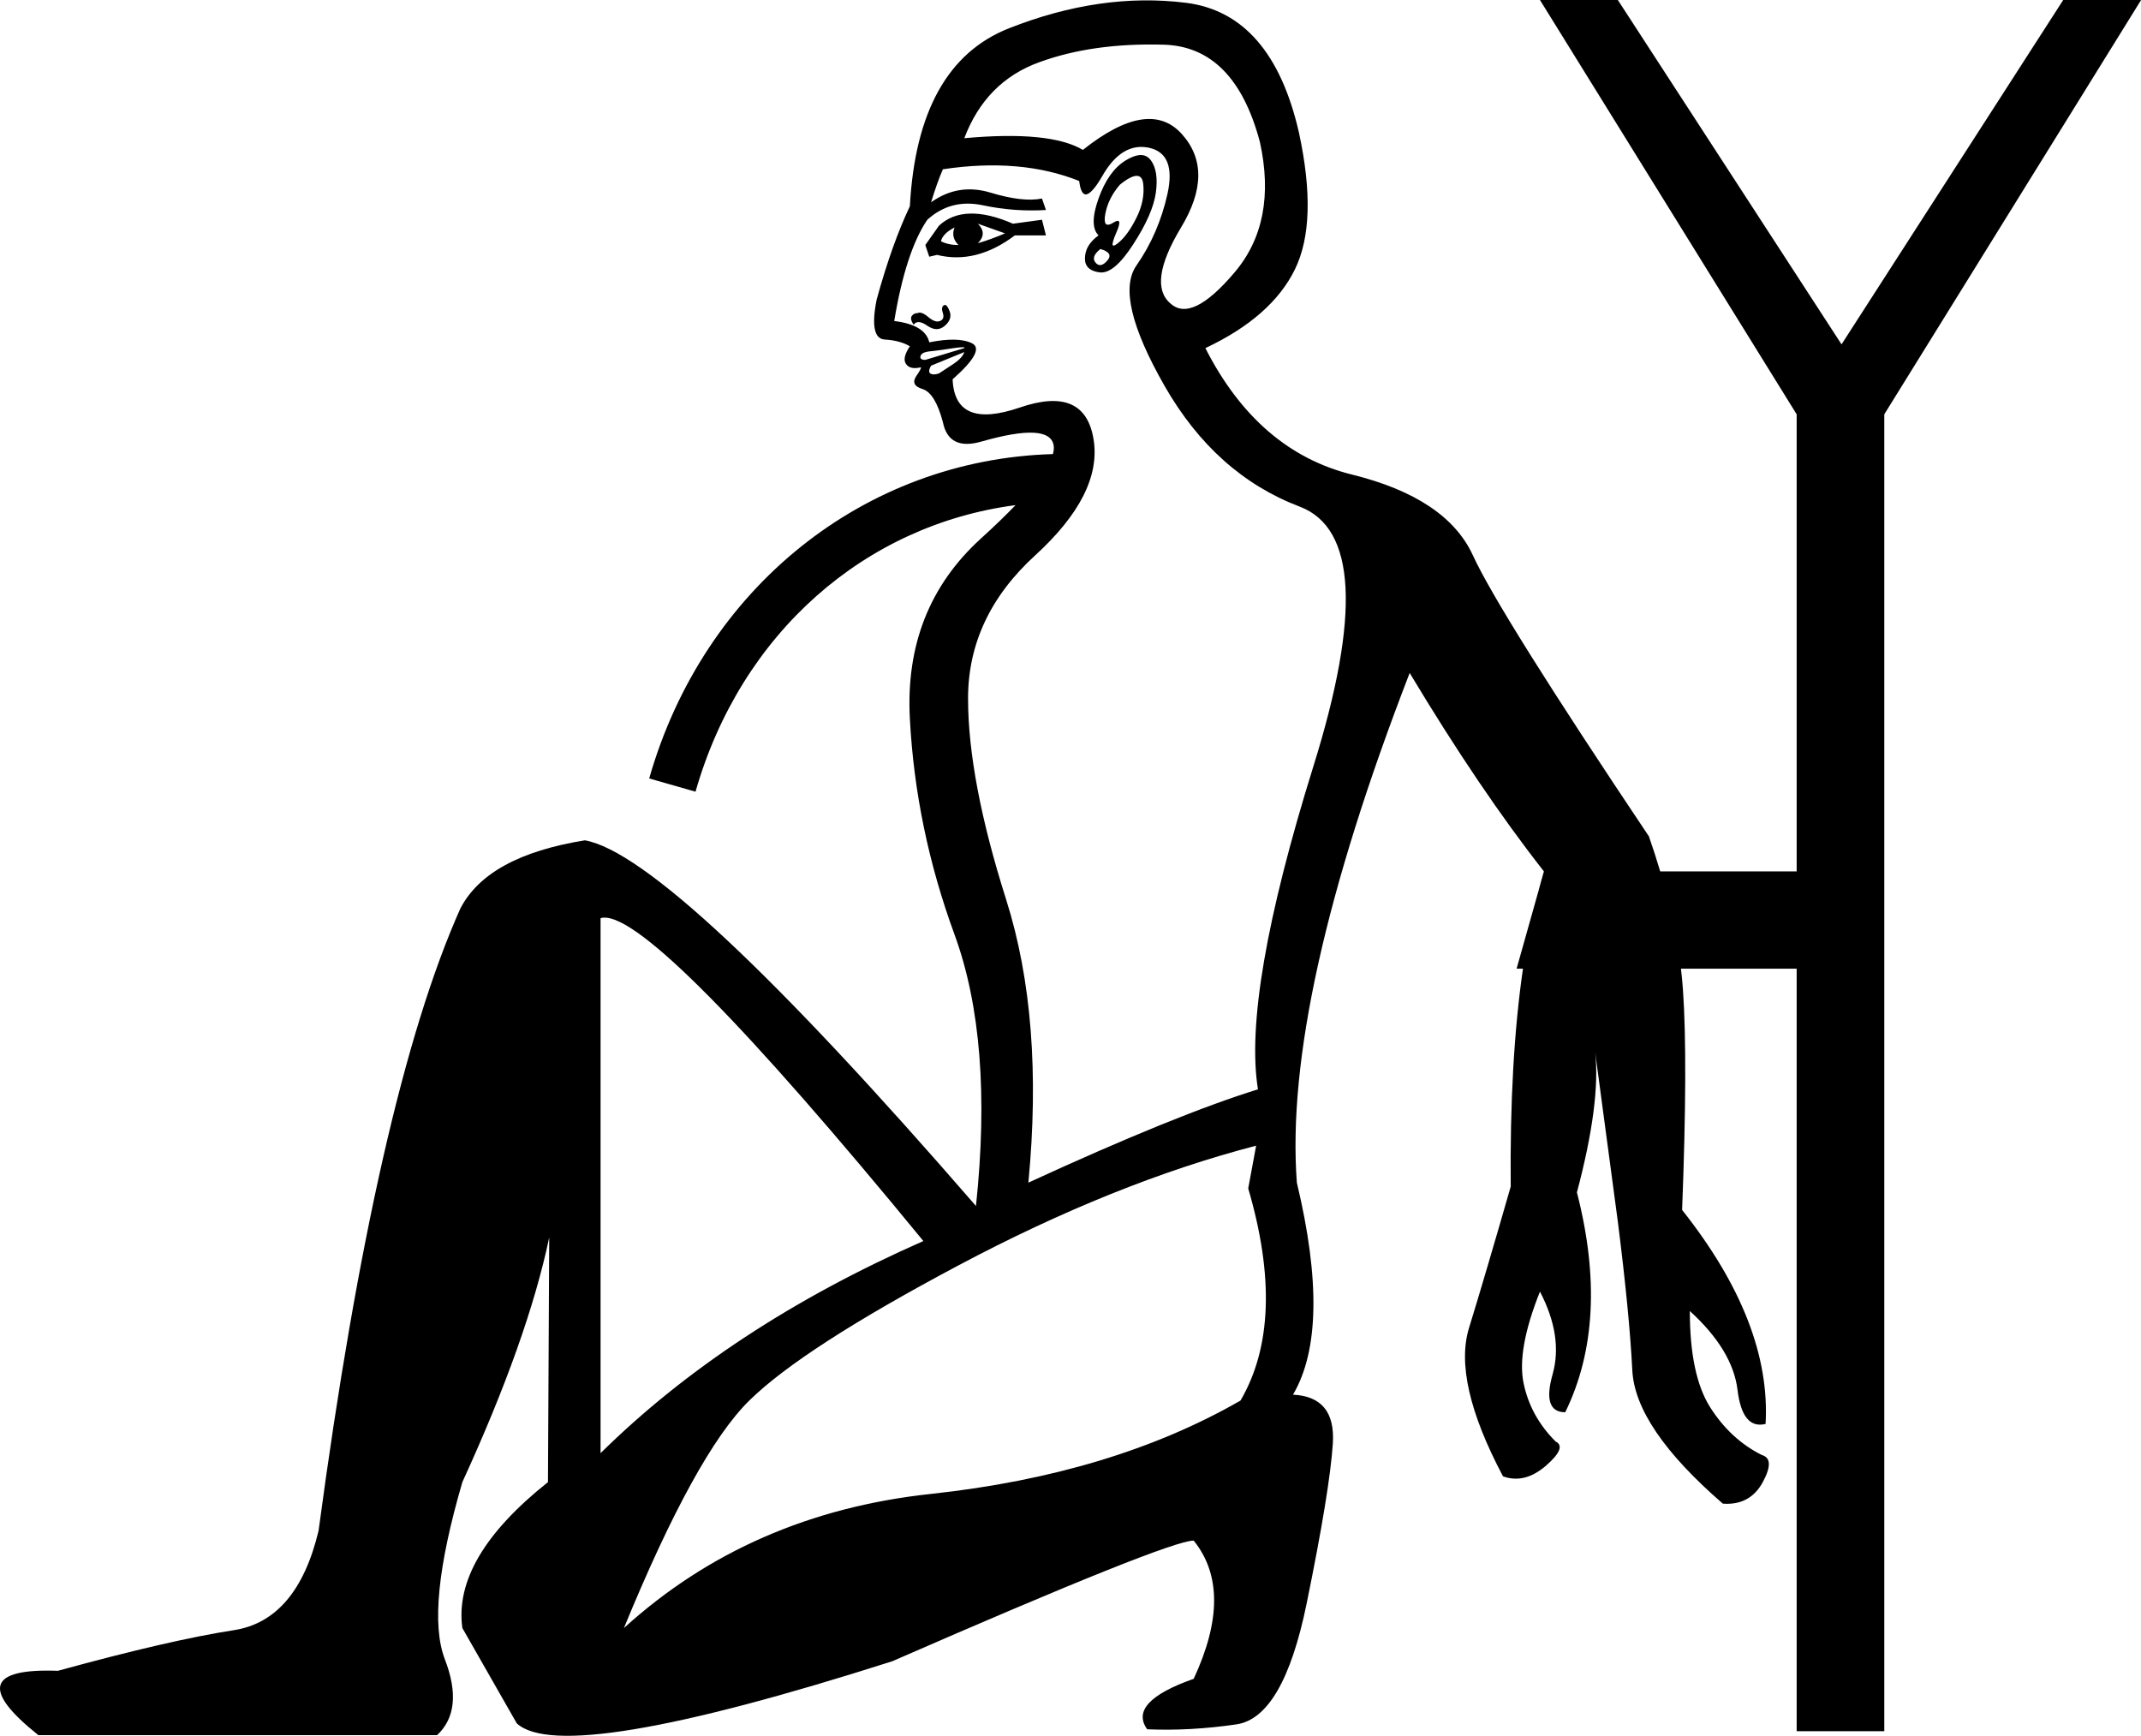
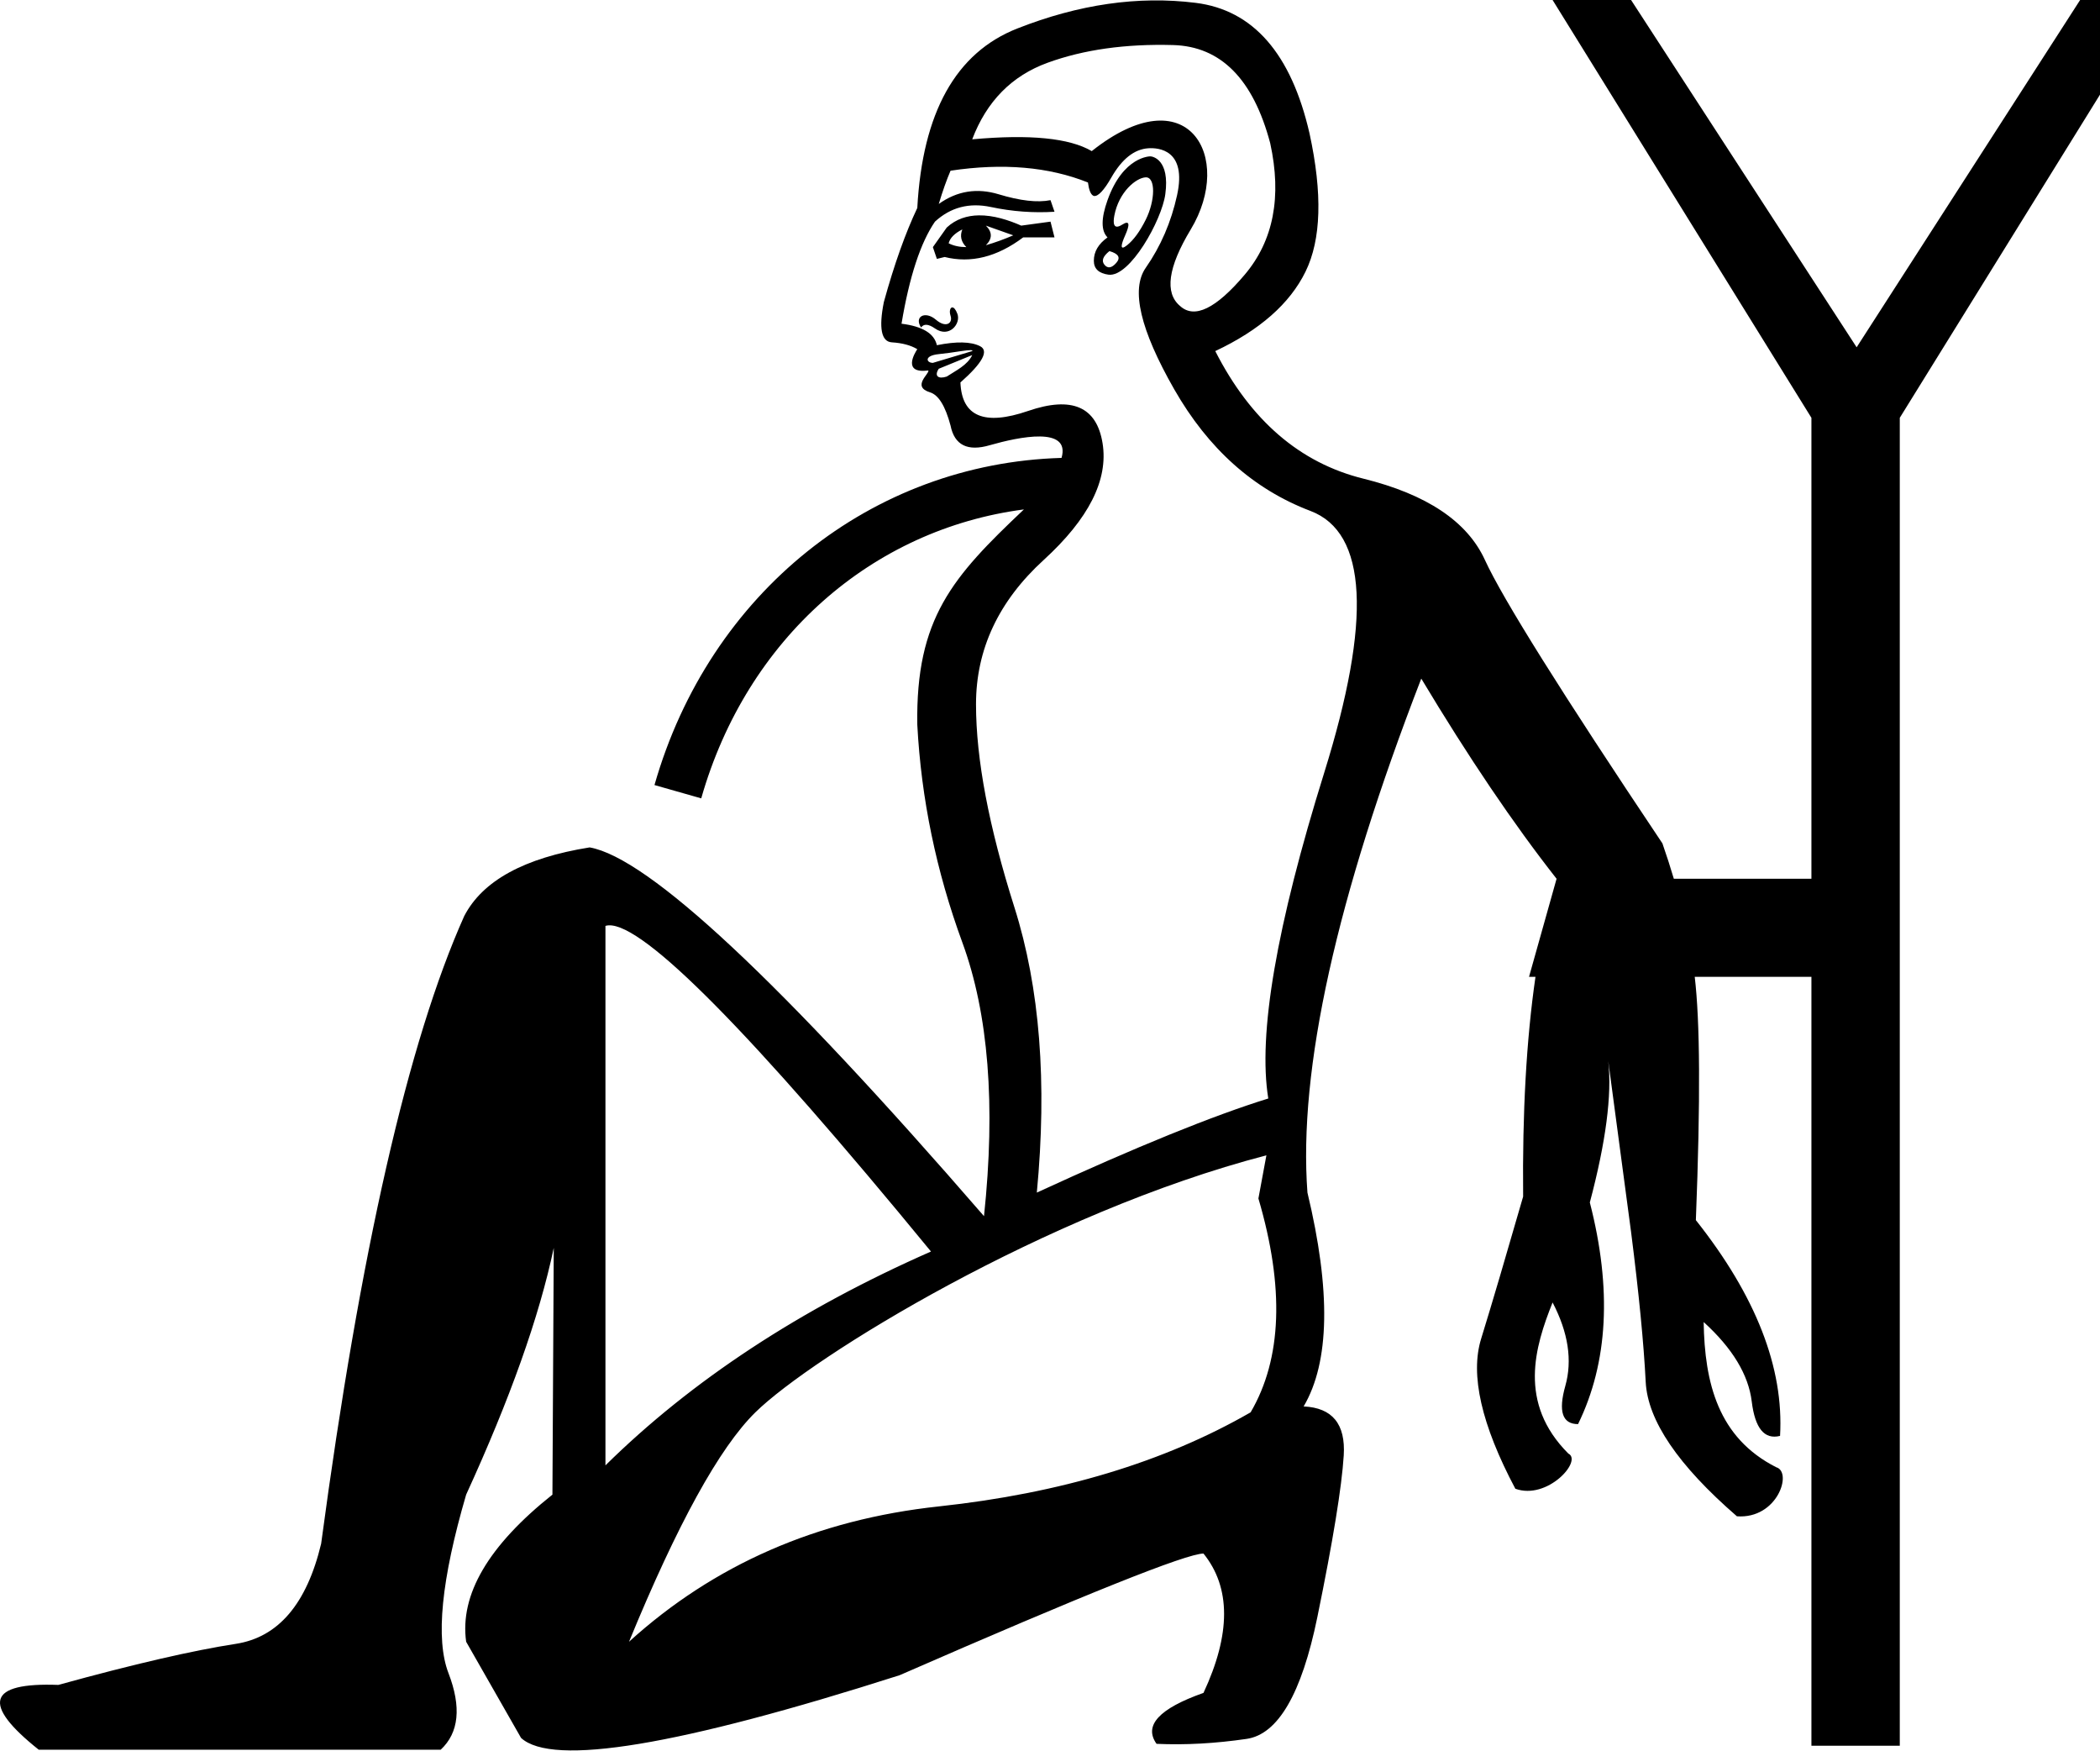
- <svg xmlns="http://www.w3.org/2000/svg" width="22.185" height="17.985" version="1.1" id="svg1">
+ <svg xmlns="http://www.w3.org/2000/svg" width="1200" height="1000" version="1.1" id="svg1">
  <defs id="defs1" />
-   <path id="path1" style="fill:#000000; stroke:none" d="M 15.957 0 L 18.617 4.293 L 18.617 9.029 L 17.203 9.029 C 17.168 8.911 17.129 8.789 17.086 8.666 C 16.051 7.121 15.443 6.15 15.262 5.754 C 15.08 5.358 14.663 5.079 14.012 4.918 C 13.36 4.757 12.853 4.32 12.49 3.607 C 12.947 3.392 13.257 3.12 13.418 2.791 C 13.579 2.462 13.593 1.989 13.459 1.371 C 13.271 0.551 12.88 0.103 12.289 0.029 C 11.698 -0.045 11.087 0.044 10.455 0.293 C 9.824 0.542 9.481 1.156 9.428 2.137 C 9.307 2.392 9.191 2.714 9.084 3.104 C 9.03 3.372 9.059 3.511 9.166 3.518 C 9.274 3.524 9.361 3.548 9.428 3.588 C 9.374 3.669 9.36 3.729 9.387 3.77 C 9.414 3.81 9.46 3.822 9.527 3.809 C 9.529 3.808 9.532 3.807 9.533 3.807 L 9.535 3.807 L 9.537 3.807 L 9.539 3.807 L 9.541 3.807 L 9.543 3.809 L 9.543 3.811 L 9.543 3.812 C 9.54 3.825 9.525 3.853 9.498 3.891 C 9.451 3.958 9.471 4.004 9.559 4.031 C 9.646 4.058 9.716 4.171 9.77 4.373 C 9.81 4.575 9.945 4.641 10.174 4.574 C 10.644 4.44 10.891 4.454 10.918 4.615 C 10.922 4.641 10.92 4.671 10.91 4.705 C 8.959 4.761 7.291 6.09 6.727 8.066 L 7.207 8.203 C 7.677 6.558 8.965 5.438 10.523 5.234 C 10.422 5.339 10.302 5.455 10.162 5.582 C 9.631 6.066 9.387 6.688 9.428 7.447 C 9.468 8.206 9.622 8.951 9.891 9.684 C 10.159 10.416 10.234 11.354 10.113 12.496 C 8.017 10.078 6.665 8.815 6.061 8.707 C 5.389 8.815 4.96 9.049 4.771 9.412 C 4.194 10.702 3.704 12.852 3.301 15.861 C 3.153 16.479 2.861 16.823 2.424 16.891 C 1.987 16.958 1.379 17.098 0.6 17.312 C -0.126 17.286 -0.193 17.508 0.398 17.979 L 4.529 17.979 C 4.717 17.804 4.744 17.541 4.609 17.191 C 4.475 16.842 4.536 16.231 4.791 15.357 C 5.241 14.375 5.542 13.531 5.691 12.822 L 5.678 15.357 C 5.019 15.881 4.724 16.385 4.791 16.869 L 5.355 17.857 C 5.678 18.153 6.975 17.938 9.246 17.213 C 11.154 16.38 12.194 15.963 12.369 15.963 C 12.651 16.312 12.651 16.79 12.369 17.395 C 11.912 17.556 11.752 17.73 11.887 17.918 C 12.182 17.931 12.49 17.914 12.812 17.867 C 13.135 17.82 13.378 17.403 13.539 16.617 C 13.7 15.831 13.79 15.278 13.811 14.955 C 13.831 14.633 13.694 14.465 13.398 14.451 C 13.667 13.994 13.679 13.262 13.438 12.254 C 13.343 10.991 13.734 9.23 14.607 6.973 C 15.091 7.779 15.555 8.465 15.998 9.029 C 15.979 9.093 15.961 9.159 15.943 9.227 L 15.715 10.037 L 15.781 10.037 C 15.688 10.677 15.646 11.43 15.654 12.295 C 15.48 12.9 15.337 13.386 15.223 13.756 C 15.108 14.125 15.225 14.638 15.574 15.297 C 15.722 15.351 15.87 15.315 16.018 15.188 C 16.165 15.06 16.2 14.976 16.119 14.936 C 15.944 14.761 15.834 14.559 15.787 14.33 C 15.74 14.102 15.796 13.786 15.957 13.383 C 16.118 13.692 16.162 13.978 16.088 14.24 C 16.014 14.502 16.058 14.633 16.219 14.633 C 16.528 14.001 16.568 13.242 16.34 12.355 C 16.505 11.733 16.568 11.249 16.529 10.902 L 16.764 12.658 C 16.844 13.29 16.894 13.803 16.914 14.199 C 16.934 14.596 17.247 15.056 17.852 15.58 C 18.04 15.594 18.178 15.519 18.266 15.357 C 18.353 15.196 18.35 15.103 18.256 15.076 C 18.041 14.969 17.862 14.804 17.721 14.582 C 17.58 14.36 17.51 14.027 17.51 13.584 C 17.805 13.853 17.97 14.125 18.004 14.4 C 18.037 14.676 18.134 14.794 18.295 14.754 C 18.335 14.055 18.048 13.316 17.43 12.537 C 17.47 11.502 17.473 10.743 17.439 10.26 C 17.434 10.187 17.427 10.112 17.418 10.037 L 18.617 10.037 L 18.617 17.938 L 19.525 17.938 L 19.525 4.293 L 22.186 0 L 21.379 0 L 19.082 3.568 L 16.764 0 L 15.957 0 z M 12.057 0.463 C 12.547 0.476 12.88 0.812 13.055 1.471 C 13.176 2.022 13.089 2.473 12.793 2.822 C 12.497 3.172 12.277 3.279 12.129 3.145 C 11.968 3.01 12.003 2.747 12.238 2.357 C 12.473 1.968 12.476 1.646 12.248 1.391 C 12.02 1.135 11.678 1.19 11.221 1.553 C 10.992 1.418 10.583 1.378 9.992 1.432 C 10.14 1.042 10.398 0.779 10.768 0.645 C 11.137 0.51 11.566 0.449 12.057 0.463 z M 11.803 1.523 C 11.836 1.521 11.871 1.524 11.906 1.531 C 12.094 1.572 12.158 1.73 12.098 2.006 C 12.037 2.281 11.93 2.53 11.775 2.752 C 11.621 2.974 11.719 3.389 12.068 4 C 12.418 4.611 12.884 5.028 13.469 5.25 C 14.053 5.472 14.1 6.369 13.609 7.941 C 13.119 9.513 12.928 10.629 13.035 11.287 C 12.471 11.462 11.677 11.784 10.656 12.254 C 10.764 11.125 10.688 10.149 10.426 9.322 C 10.164 8.496 10.031 7.801 10.031 7.236 C 10.031 6.672 10.263 6.177 10.727 5.754 C 11.19 5.331 11.392 4.931 11.332 4.555 C 11.272 4.178 11.017 4.068 10.566 4.223 C 10.116 4.377 9.885 4.279 9.871 3.93 C 10.1 3.728 10.166 3.604 10.072 3.557 C 9.978 3.51 9.83 3.507 9.629 3.547 C 9.602 3.426 9.481 3.353 9.266 3.326 C 9.346 2.842 9.462 2.492 9.609 2.277 C 9.771 2.13 9.962 2.08 10.184 2.127 C 10.405 2.174 10.623 2.189 10.838 2.176 L 10.797 2.057 C 10.663 2.084 10.485 2.063 10.264 1.996 C 10.042 1.929 9.837 1.961 9.648 2.096 C 9.689 1.961 9.729 1.848 9.77 1.754 C 10.307 1.673 10.779 1.714 11.182 1.875 C 11.192 1.951 11.209 1.996 11.234 2.01 C 11.237 2.011 11.242 2.013 11.244 2.014 C 11.286 2.02 11.346 1.956 11.422 1.824 C 11.531 1.633 11.658 1.533 11.803 1.523 z M 11.805 1.607 C 11.765 1.611 11.717 1.63 11.664 1.662 C 11.543 1.736 11.45 1.869 11.383 2.057 C 11.316 2.245 11.316 2.372 11.383 2.439 C 11.289 2.507 11.242 2.586 11.242 2.68 C 11.242 2.76 11.292 2.809 11.393 2.822 C 11.493 2.836 11.61 2.738 11.744 2.529 C 11.879 2.321 11.956 2.144 11.977 1.996 C 11.997 1.848 11.98 1.736 11.926 1.662 C 11.896 1.621 11.856 1.602 11.805 1.607 z M 11.775 1.822 C 11.816 1.821 11.839 1.847 11.846 1.904 C 11.859 2.019 11.836 2.137 11.775 2.258 C 11.715 2.379 11.651 2.466 11.584 2.52 C 11.565 2.535 11.55 2.544 11.541 2.545 L 11.539 2.545 L 11.537 2.545 L 11.535 2.543 L 11.533 2.543 L 11.531 2.541 L 11.531 2.539 L 11.529 2.539 L 11.529 2.537 C 11.526 2.52 11.538 2.478 11.564 2.418 C 11.593 2.354 11.603 2.314 11.596 2.297 L 11.594 2.295 L 11.594 2.293 L 11.592 2.293 L 11.592 2.291 L 11.59 2.291 L 11.588 2.289 L 11.586 2.289 C 11.575 2.287 11.556 2.294 11.533 2.309 C 11.501 2.329 11.477 2.333 11.463 2.324 C 11.461 2.323 11.457 2.319 11.455 2.316 C 11.446 2.299 11.444 2.264 11.453 2.217 C 11.473 2.109 11.523 2.008 11.604 1.914 C 11.677 1.854 11.735 1.824 11.775 1.822 z M 10.053 2.213 C 9.925 2.216 9.818 2.257 9.73 2.338 L 9.588 2.539 L 9.629 2.66 L 9.709 2.641 C 9.978 2.708 10.247 2.641 10.516 2.439 L 10.838 2.439 L 10.797 2.277 L 10.496 2.318 C 10.328 2.244 10.18 2.21 10.053 2.213 z M 10.133 2.318 L 10.414 2.418 C 10.32 2.458 10.227 2.493 10.133 2.52 C 10.2 2.452 10.2 2.386 10.133 2.318 z M 9.891 2.357 C 9.864 2.425 9.878 2.485 9.932 2.539 C 9.864 2.539 9.804 2.527 9.75 2.5 C 9.763 2.446 9.81 2.398 9.891 2.357 z M 11.402 2.58 C 11.496 2.607 11.52 2.647 11.473 2.701 C 11.426 2.755 11.385 2.761 11.352 2.721 C 11.318 2.68 11.335 2.634 11.402 2.58 z M 9.787 3.16 L 9.785 3.162 C 9.784 3.163 9.781 3.163 9.779 3.164 C 9.759 3.177 9.756 3.204 9.77 3.244 C 9.783 3.284 9.774 3.313 9.74 3.326 C 9.707 3.34 9.666 3.325 9.619 3.285 C 9.572 3.245 9.535 3.231 9.508 3.244 C 9.481 3.244 9.461 3.255 9.447 3.275 C 9.434 3.296 9.44 3.325 9.467 3.365 C 9.494 3.325 9.542 3.328 9.609 3.375 C 9.677 3.422 9.737 3.422 9.791 3.375 C 9.845 3.328 9.86 3.278 9.84 3.225 C 9.827 3.191 9.815 3.171 9.803 3.164 L 9.801 3.162 L 9.799 3.162 L 9.797 3.16 L 9.795 3.16 L 9.793 3.16 L 9.791 3.16 L 9.789 3.16 L 9.787 3.16 z M 9.975 3.598 C 9.982 3.598 9.987 3.599 9.99 3.6 L 9.992 3.6 L 9.994 3.602 L 9.994 3.604 L 9.994 3.605 L 9.992 3.607 L 9.588 3.729 C 9.568 3.729 9.553 3.725 9.545 3.719 L 9.543 3.717 L 9.541 3.715 L 9.541 3.713 L 9.539 3.711 L 9.539 3.709 L 9.537 3.707 C 9.536 3.702 9.537 3.694 9.539 3.688 C 9.546 3.661 9.581 3.645 9.648 3.639 C 9.716 3.632 9.794 3.621 9.881 3.607 C 9.925 3.601 9.956 3.598 9.975 3.598 z M 9.992 3.648 C 9.979 3.689 9.941 3.729 9.881 3.77 L 9.73 3.869 C 9.69 3.883 9.659 3.883 9.639 3.869 C 9.636 3.867 9.635 3.865 9.633 3.863 C 9.624 3.848 9.627 3.822 9.648 3.789 L 9.992 3.648 z M 6.256 9.508 C 6.616 9.49 7.72 10.607 9.568 12.859 C 8.225 13.451 7.109 14.183 6.223 15.057 L 6.223 9.514 C 6.233 9.511 6.244 9.508 6.256 9.508 z M 13.016 11.871 L 12.934 12.314 C 13.202 13.228 13.176 13.961 12.854 14.512 C 11.967 15.022 10.898 15.344 9.648 15.479 C 8.399 15.613 7.338 16.076 6.465 16.869 C 6.962 15.66 7.394 14.875 7.764 14.512 C 8.133 14.149 8.857 13.682 9.932 13.111 C 11.007 12.54 12.035 12.126 13.016 11.871 z " />
+   <path id="path1" style="fill:#000000;stroke:none;stroke-width:1" d="m 887.191,0 147.904,238.686 v 263.336 h -78.621 c -1.963,-6.605 -4.129,-13.355 -6.516,-20.197 -57.524,-85.912 -91.34,-139.874 -101.426,-161.912 -10.085,-22.038 -33.265,-37.512 -69.498,-46.477 -36.233,-8.965 -64.423,-33.271 -84.594,-72.865 25.4,-11.953 42.615,-27.09 51.58,-45.393 8.965,-18.303 9.752,-44.58 2.281,-78.945 C 737.844,30.661 716.127,5.738 683.256,1.629 650.385,-2.48 616.399,2.468 581.287,16.289 546.175,30.11 527.156,64.265 524.168,118.801 c -6.724,14.194 -13.135,32.087 -19.111,53.752 -2.988,14.941 -1.416,22.648 4.561,23.021 5.977,0.374 10.815,1.669 14.551,3.91 -1.345,2.017 -8.847,14.13 6.299,12.162 0.948,1.68 -9.81,9.169 0.977,12.488 4.856,1.494 8.74,7.796 11.729,19.002 2.241,11.206 9.778,14.921 22.479,11.186 16.737,-4.782 46.202,-10.891 40.939,7.275 -108.505,3.123 -201.25,77.015 -232.605,186.889 l 26.715,7.602 c 26.103,-91.47 97.738,-153.749 184.389,-165.061 -40.799,38.537 -61.89,62.16 -60.92,123.035 2.241,42.209 10.795,83.623 25.736,124.338 14.941,40.715 19.104,92.873 12.381,156.373 C 445.743,560.302 370.573,490.08 336.955,484.104 c -37.353,5.977 -61.211,19.032 -71.67,39.203 -32.124,71.718 -59.36,191.228 -81.771,358.57 -8.218,34.365 -24.478,53.493 -48.758,57.229 -24.28,3.735 -58.094,11.504 -101.424,23.457 -40.341,-1.494 -44.056,10.882 -11.186,37.029 H 251.818 c 10.459,-9.712 11.924,-24.34 4.453,-43.764 -7.471,-19.424 -4.095,-53.408 10.1,-101.967 25.026,-54.602 41.778,-101.555 50.061,-140.953 l -0.76,140.953 c -36.606,29.135 -53.036,57.154 -49.301,84.049 l 31.383,54.949 c 17.93,16.436 90.06,4.505 216.314,-35.836 106.083,-46.318 163.929,-69.5 173.641,-69.5 15.688,19.424 15.688,45.982 0,79.6 -25.4,8.965 -34.293,18.643 -26.822,29.102 16.435,0.747 33.543,-0.21 51.473,-2.822 17.93,-2.615 31.432,-25.797 40.396,-69.5 8.965,-43.703 13.973,-74.483 15.094,-92.412 1.121,-17.93 -6.479,-27.269 -22.914,-28.016 14.941,-25.4 15.619,-66.136 2.172,-122.166 -5.23,-70.224 16.488,-168.128 65.047,-293.635 26.894,44.824 52.665,82.971 77.318,114.348 l -15.746,56.033 h 3.691 c -5.18,35.589 -7.528,77.451 -7.057,125.533 -9.712,33.618 -17.65,60.682 -24,81.227 -6.35,20.544 0.123,49.074 19.547,85.68 18.298,6.654 38.545,-15.966 30.297,-20.09 -28.905,-28.905 -19.137,-61.018 -9.014,-86.33 8.965,17.183 11.386,33.104 7.277,47.672 -4.109,14.568 -1.689,21.826 7.275,21.826 17.182,-35.112 19.432,-77.311 6.732,-126.617 9.18,-34.601 12.7,-61.544 10.533,-80.793 l 13.031,97.625 c 4.482,35.112 7.241,63.639 8.361,85.678 1.12,22.038 18.507,47.64 52.125,76.775 23.239,1.66 31.877,-25.333 22.477,-28.018 -33.255,-16.847 -40.921,-48.226 -41.482,-82.963 16.435,14.941 25.605,30.076 27.473,45.391 1.868,15.315 7.217,21.897 16.182,19.656 2.241,-38.847 -13.742,-79.924 -48.107,-123.254 2.711,-69.576 2.344,-113.68 -0.648,-138.998 h 66.676 v 439.256 h 50.494 v -758.625 L 1233.492,0 h -44.848 L 1060.939,198.398 932.041,0 Z M 670.334,25.736 c 27.268,0.747 45.778,19.427 55.49,56.033 6.724,30.63 1.885,55.723 -14.551,75.146 -16.435,19.424 -28.704,25.389 -36.922,17.918 -8.965,-7.471 -6.992,-22.099 6.082,-43.764 24.939,-41.327 -1.635,-88.372 -56.578,-44.74 -12.7,-7.471 -35.434,-9.721 -68.305,-6.732 8.218,-21.665 22.567,-36.291 43.111,-43.762 20.544,-7.471 44.404,-10.847 71.672,-10.1 z M 656.217,84.701 c 5.66,-0.361 22.122,0.739 16.396,26.822 -3.362,15.315 -9.325,29.156 -17.916,41.482 -8.591,12.327 -3.137,35.399 16.287,69.391 19.424,33.991 45.364,57.173 77.861,69.5 32.497,12.327 35.086,62.232 7.818,149.639 -27.268,87.407 -37.902,149.413 -31.926,186.02 -31.377,9.712 -75.489,27.607 -132.266,53.754 5.976,-62.753 1.753,-117.054 -12.814,-162.998 -14.568,-45.944 -21.936,-84.6 -21.936,-115.977 0,-31.377 12.886,-58.889 38.66,-82.422 25.774,-23.533 37.024,-45.758 33.662,-66.676 -3.362,-20.918 -17.54,-27.05 -42.566,-18.459 -25.027,8.591 -37.913,3.135 -38.66,-16.289 12.7,-11.206 16.415,-18.127 11.186,-20.742 -5.229,-2.615 -13.444,-2.784 -24.65,-0.543 -1.494,-6.724 -8.246,-10.777 -20.199,-12.271 4.482,-26.894 10.896,-46.359 19.113,-58.312 8.965,-8.218 19.599,-10.976 31.926,-8.361 12.327,2.615 24.426,3.462 36.379,2.715 l -2.281,-6.625 c -7.471,1.494 -17.318,0.368 -29.645,-3.367 -12.327,-3.735 -23.748,-1.932 -34.207,5.539 2.241,-7.471 4.491,-13.774 6.732,-19.004 29.883,-4.482 56.1,-2.232 78.512,6.732 0.56,4.202 1.531,6.706 2.932,7.494 0.122,0.054 0.417,0.187 0.545,0.217 2.311,0.328 5.681,-3.179 9.883,-10.533 6.069,-10.621 13.132,-16.212 21.174,-16.725 z m 1.154,4.623 c -0.087,-0.001 -15.498,-0.181 -24.5,25.023 -3.735,10.459 -3.735,17.548 0,21.283 -5.23,3.735 -7.818,8.128 -7.818,13.357 0,4.482 2.758,7.181 8.361,7.928 12.172,1.623 30.441,-31.05 32.471,-45.936 2.718,-19.926 -7.332,-21.64 -8.514,-21.656 z m -2.672,11.992 c 5.722,-0.238 5.517,13.191 0,24.217 -3.362,6.724 -6.907,11.563 -10.643,14.551 -4.342,3.475 -3.518,-0.208 -1.102,-5.646 2.63,-5.917 2.816,-8.986 -1.75,-6.08 -5.17,3.29 -5.176,-1.254 -4.455,-5.104 2.563,-13.681 12.511,-21.711 17.949,-21.938 z m -95.424,21.717 c -6.543,0.104 -12.916,2.006 -18.273,6.951 l -7.926,11.186 2.279,6.732 4.453,-1.086 c 14.941,3.735 29.906,0.021 44.848,-11.186 h 17.918 l -2.281,-9.012 -16.723,2.279 c -7.186,-3.161 -15.882,-5.999 -24.295,-5.865 z m 4.098,5.865 15.637,5.539 c -5.229,2.241 -10.407,4.152 -15.637,5.646 3.735,-3.735 3.735,-7.45 0,-11.186 z m -13.469,2.172 h 0.004 c -1.494,3.735 -0.709,7.111 2.279,10.1 -3.738,-1e-5 -7.113,-0.678 -10.102,-2.172 0.747,-2.988 3.336,-5.687 7.818,-7.928 z m 84.053,12.381 c 5.23,1.494 6.525,3.744 3.91,6.732 -2.615,2.988 -4.865,3.327 -6.732,1.086 -1.868,-2.241 -0.913,-4.83 2.822,-7.818 z m -89.752,32.168 c -1.212,-0.028 -1.907,2.125 -1.031,4.752 1.417,4.252 -2.584,7.233 -8.361,2.281 -6.162,-5.282 -12.61,-1.758 -8.471,4.451 1.494,-2.241 4.192,-2.072 7.928,0.543 8.108,5.676 14.938,-2.699 12.814,-8.361 -0.978,-2.608 -2.05,-3.647 -2.879,-3.666 z m 10.371,24.408 c 0.292,0 1.49,0.029 0.979,0.541 l -22.479,6.732 c -3.81,0 -5.199,-4.138 3.365,-4.994 3.735,-0.374 8.068,-0.989 12.924,-1.736 2.428,-0.374 4.184,-0.543 5.211,-0.543 z m 0.979,2.822 c -2.697,5.788 -9.456,8.896 -14.553,12.271 -4.839,1.613 -7.315,-0.322 -4.561,-4.453 z M 347.816,528.627 c 20.038,-0.995 81.406,61.14 184.174,186.344 -74.706,32.871 -136.713,73.607 -186.02,122.166 v -308.184 c 0.56,-0.163 1.199,-0.294 1.846,-0.326 z m 375.838,131.396 -4.561,24.65 c 14.941,50.8 13.478,91.536 -4.451,122.166 -49.306,28.388 -108.724,46.283 -178.201,53.754 -69.477,7.471 -128.447,33.24 -177.006,77.316 27.641,-67.236 51.671,-110.9 72.215,-131.07 32.248,-31.662 165.921,-114 292.004,-146.816 z" />
</svg>
